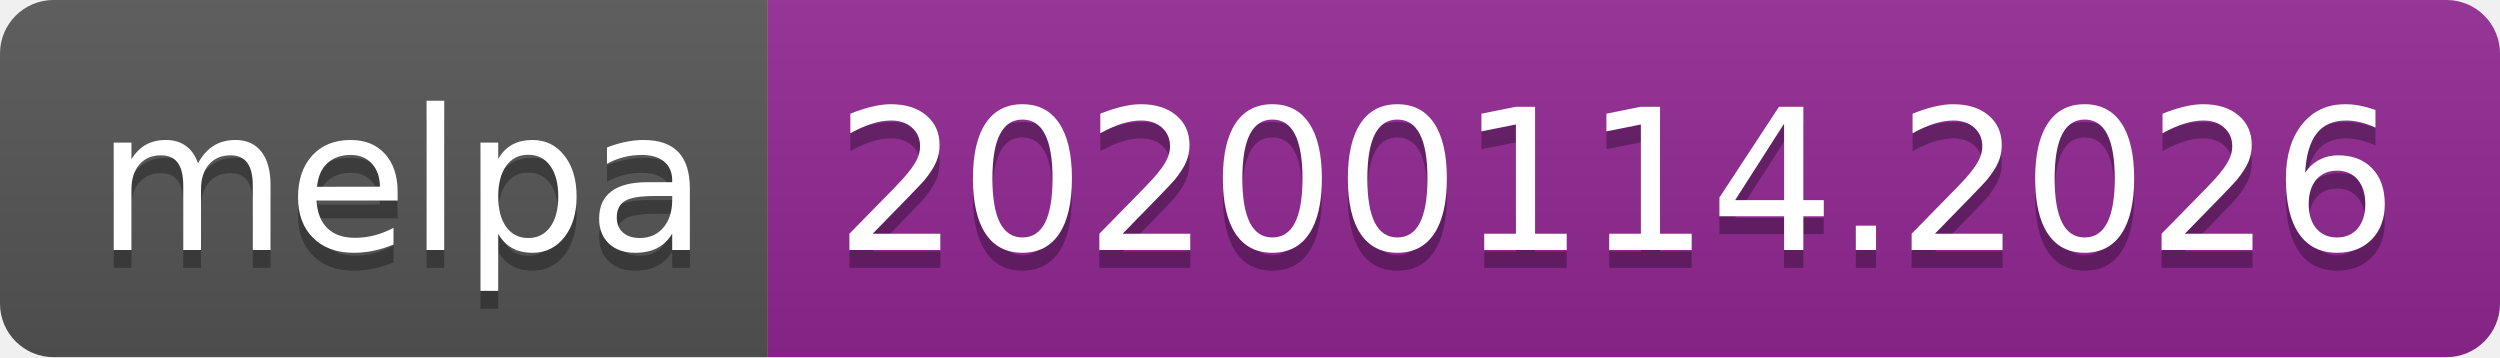
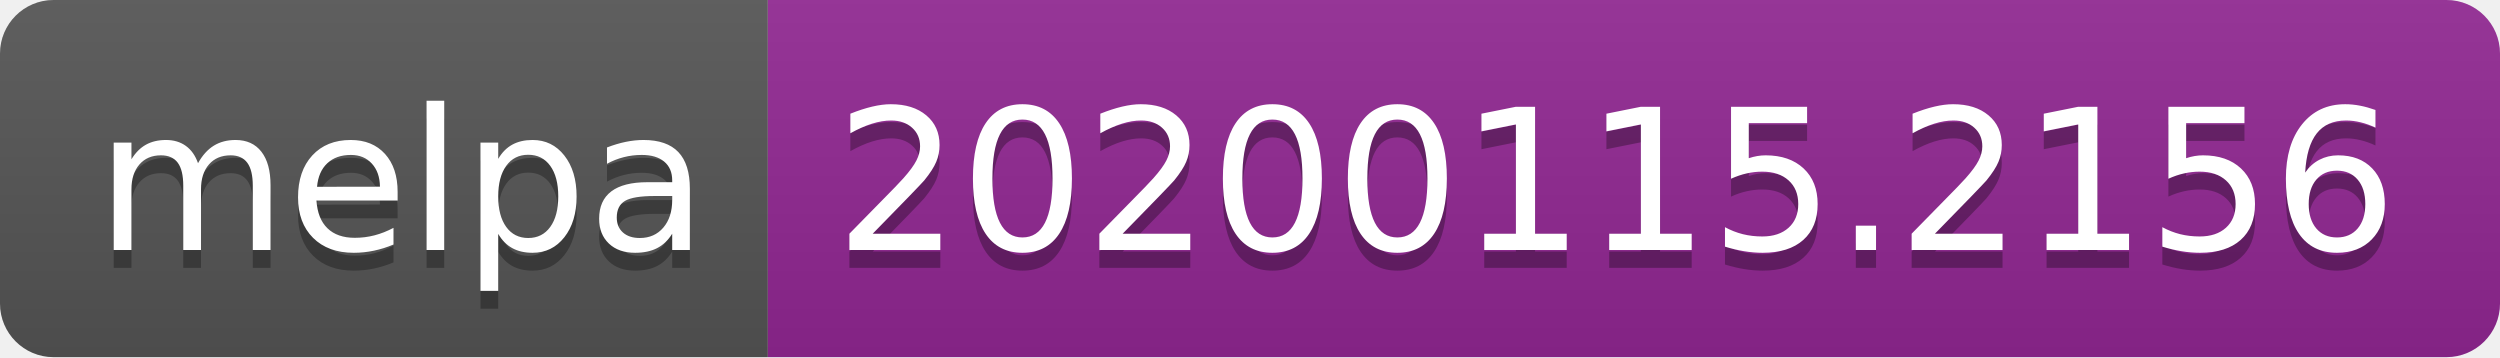
<svg xmlns="http://www.w3.org/2000/svg" width="140" height="20">
  <linearGradient id="b" x2="0" y2="100%">
    <stop offset="0" stop-color="#bbb" stop-opacity=".1" />
    <stop offset="1" stop-opacity=".1" />
  </linearGradient>
  <clipPath id="a">
    <rect width="140" height="20" rx="3" fill="#fff" />
  </clipPath>
  <g clip-path="url(#a)">
    <path fill="#555" d="M0 0h43v20H0z" />
    <path fill="#922793" d="M43 0h97v20H43z" />
    <path fill="url(#b)" d="M0 0h140v20H0z" />
  </g>
  <g fill="#fff" text-anchor="middle" font-family="DejaVu Sans,Verdana,Geneva,sans-serif" font-size="110">
    <text x="225" y="150" fill="#010101" fill-opacity=".3" transform="scale(.1)" textLength="330">melpa</text>
    <text x="225" y="140" transform="scale(.1)" textLength="330">melpa</text>
-     <text x="905" y="150" fill="#010101" fill-opacity=".3" transform="scale(.1)" textLength="870">20200114.2026</text>
-     <text x="905" y="140" transform="scale(.1)" textLength="870">20200114.2026</text>
+     <text x="905" y="150" fill="#010101" fill-opacity=".3" transform="scale(.1)" textLength="870">20200115.2156</text>
+     <text x="905" y="140" transform="scale(.1)" textLength="870">20200115.2156</text>
  </g>
</svg>
